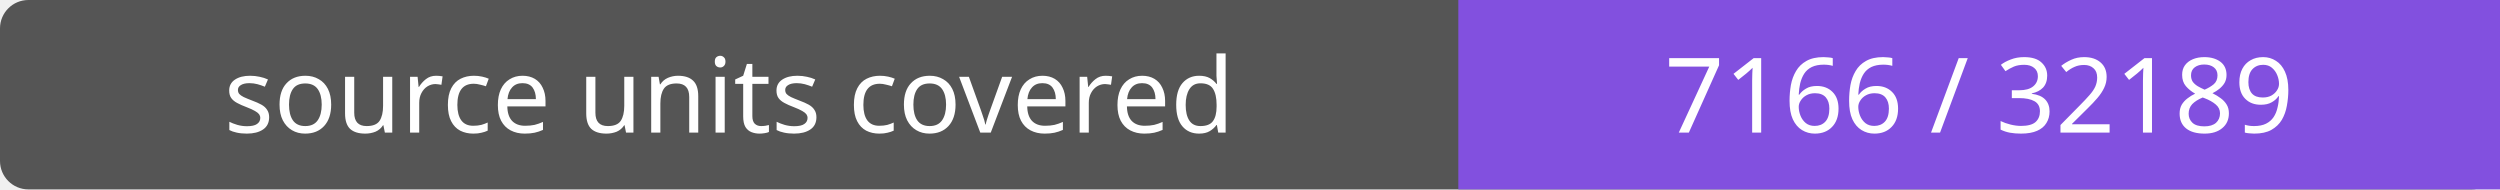
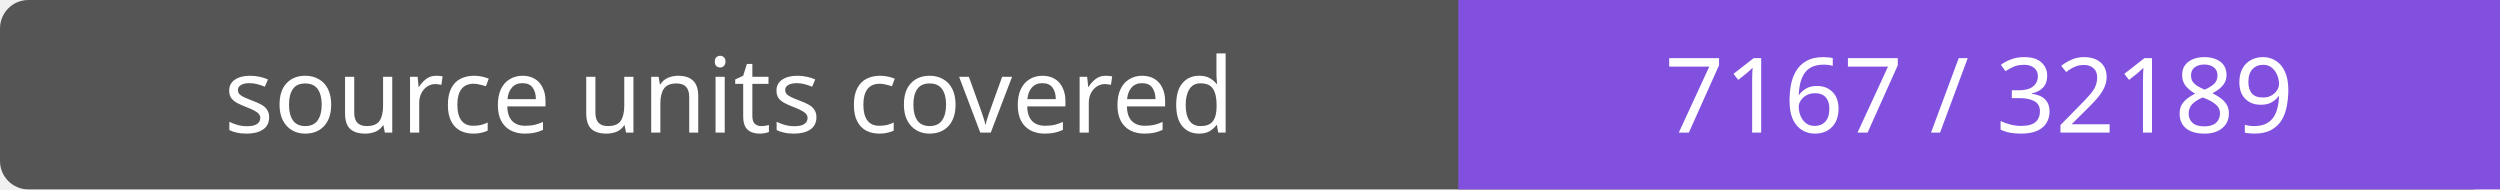
- <svg xmlns="http://www.w3.org/2000/svg" width="264" height="20" role="img" aria-label="source units covered: 7166 / 32189">
+ <svg xmlns="http://www.w3.org/2000/svg" width="264" height="20" role="img" aria-label="source units covered: 7167 / 32189">
  <rect width="264" height="20" rx="3" fill="#555" />
  <path fill="#8250df" d="M154 0h110v20H154z" />
  <g fill="#fff" text-anchor="middle" font-family="Verdana,sans-serif" font-size="11">
    <text x="77.0" y="14">source units covered</text>
-     <text x="209.0" y="14">7166 / 32189</text>
+     <text x="209.0" y="14">7167 / 32189</text>
  </g>
</svg>
